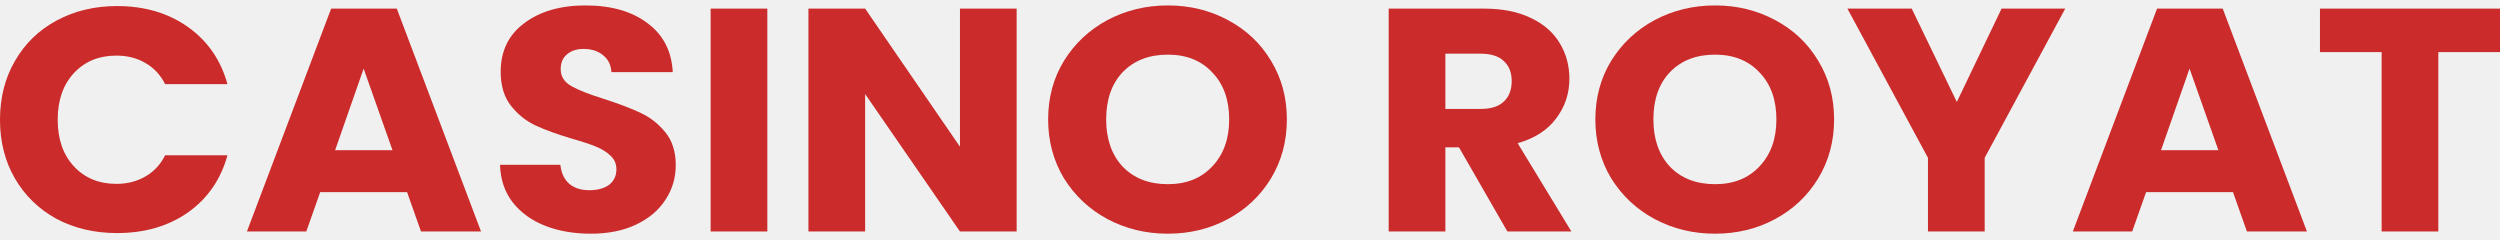
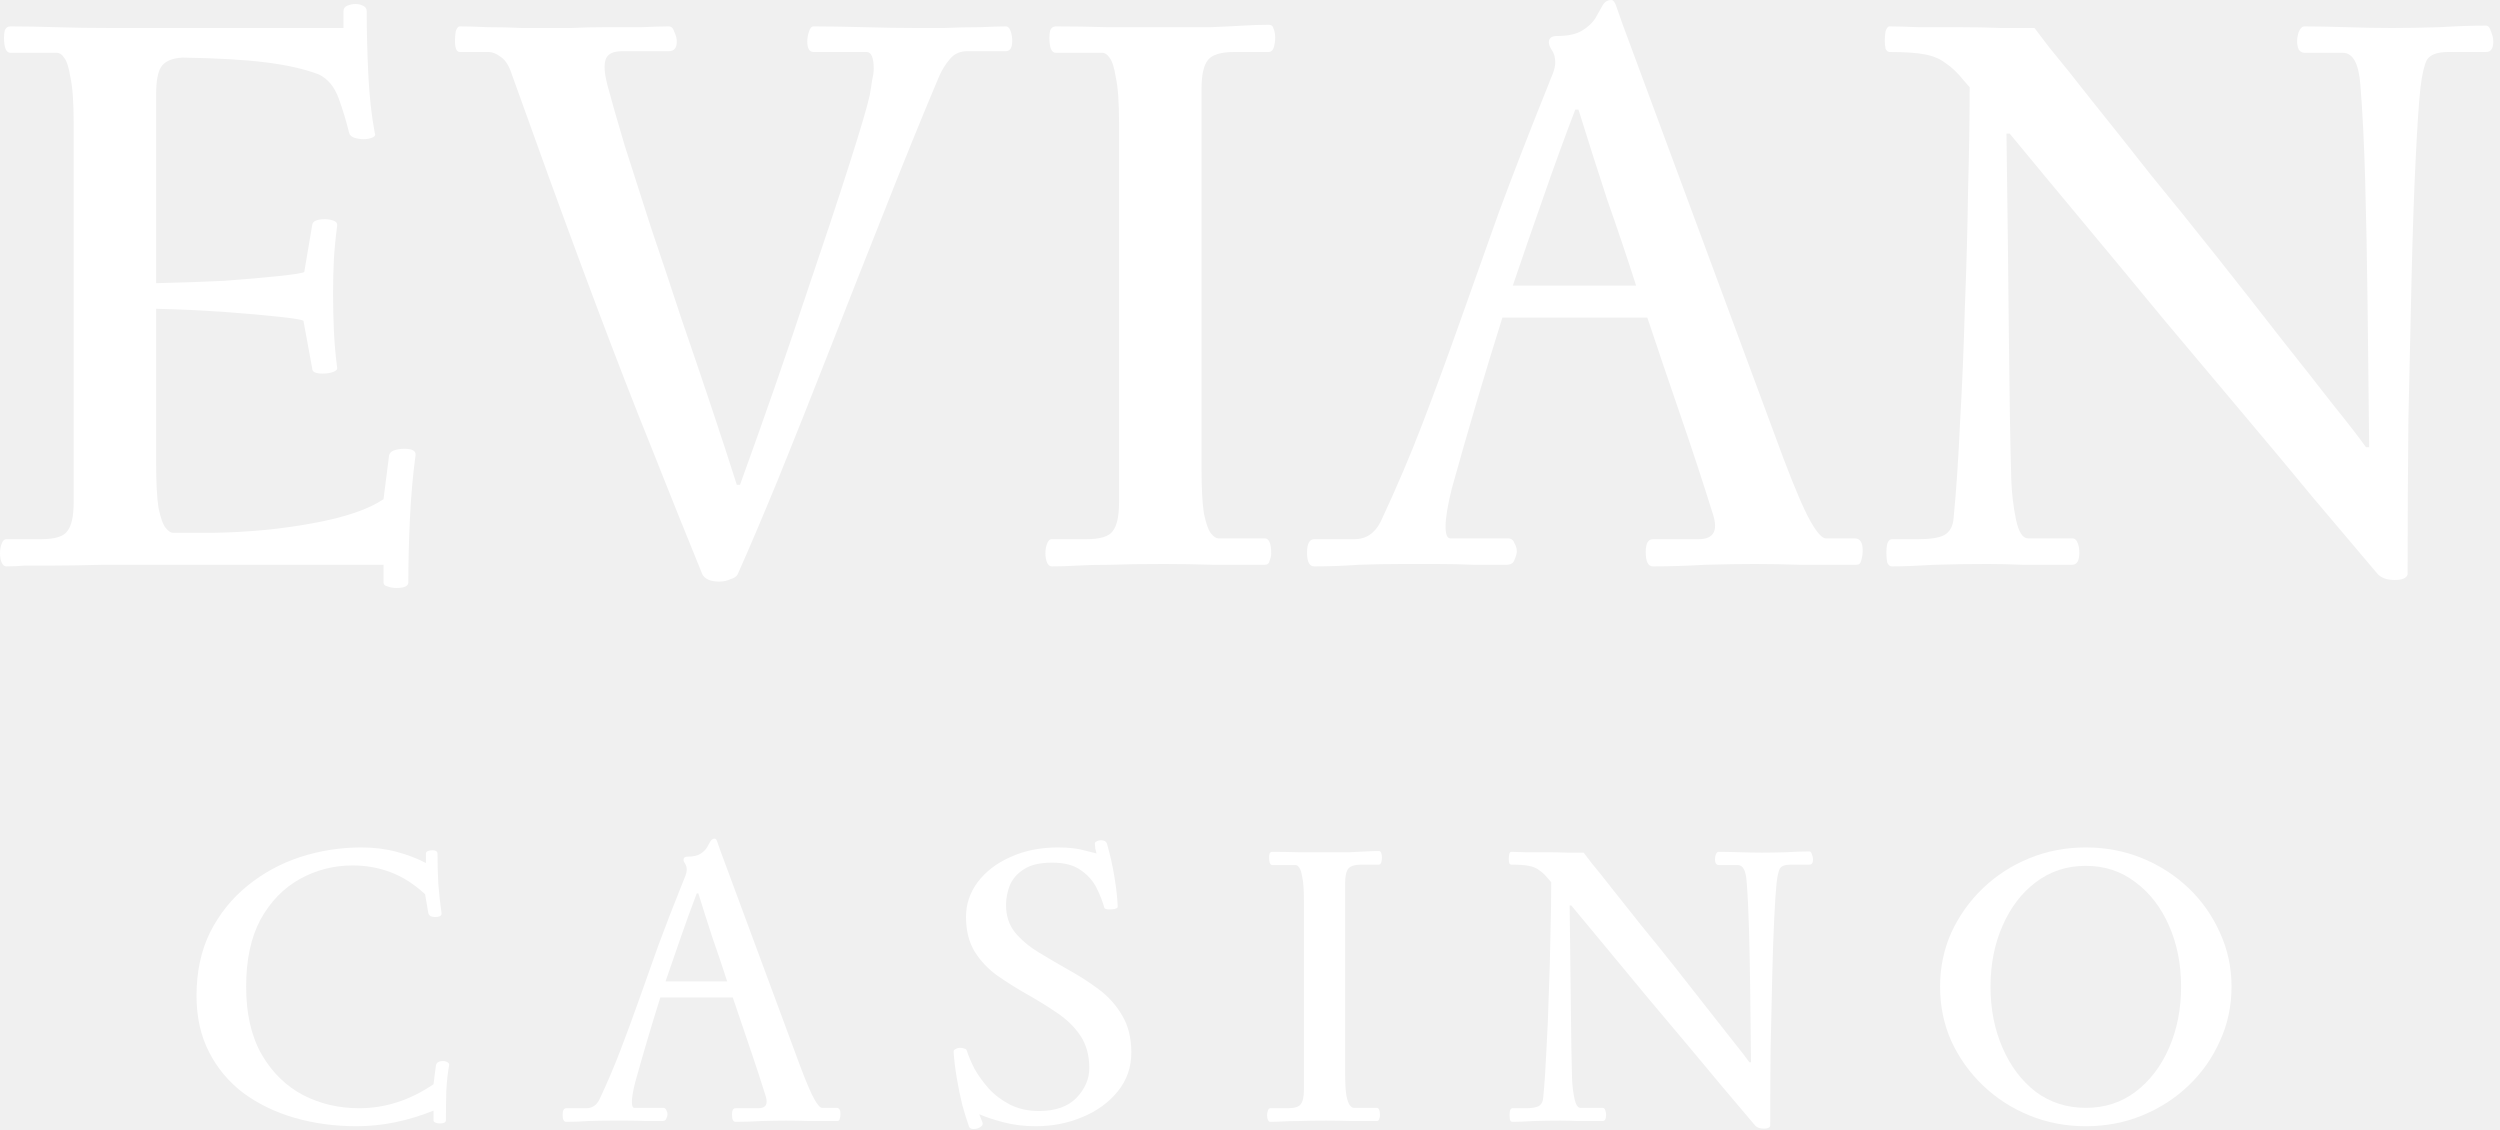
- <svg xmlns="http://www.w3.org/2000/svg" width="230" height="22" viewBox="0 0 230 22" fill="none">
-   <g id="casino royat">
-     <path d="M0 11.015C0 8.99 0.458 7.188 1.373 5.611C2.288 4.015 3.559 2.778 5.186 1.902C6.833 1.006 8.694 0.558 10.768 0.558C13.31 0.558 15.486 1.201 17.296 2.486C19.106 3.771 20.316 5.524 20.926 7.743H15.191C14.764 6.887 14.154 6.234 13.361 5.787C12.588 5.339 11.704 5.115 10.707 5.115C9.101 5.115 7.799 5.65 6.803 6.721C5.806 7.792 5.308 9.223 5.308 11.015C5.308 12.806 5.806 14.237 6.803 15.308C7.799 16.379 9.101 16.915 10.707 16.915C11.704 16.915 12.588 16.691 13.361 16.243C14.154 15.795 14.764 15.143 15.191 14.286H20.926C20.316 16.506 19.106 18.258 17.296 19.543C15.486 20.809 13.31 21.442 10.768 21.442C8.694 21.442 6.833 21.003 5.186 20.127C3.559 19.232 2.288 17.995 1.373 16.418C0.458 14.841 0 13.04 0 11.015Z" fill="#CB2B2B" />
-     <path d="M37.451 17.674H29.459L28.178 21.296H22.717L30.465 0.792H36.505L44.254 21.296H38.732L37.451 17.674ZM36.109 13.819L33.455 6.312L30.831 13.819H36.109Z" fill="#CB2B2B" />
-     <path d="M54.36 21.5C52.794 21.5 51.391 21.257 50.15 20.77C48.91 20.283 47.913 19.563 47.161 18.608C46.429 17.654 46.042 16.506 46.002 15.162H51.553C51.635 15.921 51.909 16.506 52.377 16.915C52.845 17.304 53.455 17.499 54.207 17.499C54.98 17.499 55.59 17.333 56.038 17.002C56.485 16.652 56.709 16.174 56.709 15.571C56.709 15.065 56.526 14.646 56.16 14.315C55.814 13.984 55.377 13.711 54.848 13.497C54.34 13.283 53.607 13.04 52.652 12.767C51.269 12.358 50.14 11.949 49.266 11.54C48.391 11.131 47.639 10.528 47.008 9.729C46.378 8.931 46.063 7.889 46.063 6.604C46.063 4.696 46.785 3.207 48.228 2.136C49.672 1.045 51.553 0.5 53.872 0.5C56.231 0.5 58.132 1.045 59.576 2.136C61.02 3.207 61.793 4.706 61.894 6.634H56.251C56.21 5.971 55.956 5.455 55.489 5.086C55.021 4.696 54.421 4.501 53.689 4.501C53.058 4.501 52.55 4.667 52.163 4.998C51.777 5.309 51.584 5.767 51.584 6.371C51.584 7.033 51.909 7.549 52.56 7.919C53.211 8.289 54.228 8.688 55.611 9.116C56.993 9.564 58.112 9.992 58.966 10.401C59.84 10.81 60.593 11.404 61.223 12.183C61.854 12.962 62.169 13.964 62.169 15.191C62.169 16.36 61.854 17.421 61.223 18.375C60.613 19.329 59.718 20.088 58.539 20.653C57.359 21.218 55.966 21.5 54.36 21.5Z" fill="#CB2B2B" />
-     <path d="M70.595 0.792V21.296H65.379V0.792H70.595Z" fill="#CB2B2B" />
-     <path d="M93.532 21.296H88.316L79.592 8.649V21.296H74.376V0.792H79.592L88.316 13.497V0.792H93.532V21.296Z" fill="#CB2B2B" />
-     <path d="M107.441 21.5C105.428 21.5 103.577 21.052 101.889 20.157C100.222 19.261 98.89 18.015 97.893 16.418C96.917 14.802 96.429 12.991 96.429 10.985C96.429 8.98 96.917 7.179 97.893 5.582C98.89 3.985 100.222 2.739 101.889 1.844C103.577 0.948 105.428 0.5 107.441 0.5C109.454 0.5 111.295 0.948 112.962 1.844C114.65 2.739 115.972 3.985 116.928 5.582C117.904 7.179 118.392 8.98 118.392 10.985C118.392 12.991 117.904 14.802 116.928 16.418C115.952 18.015 114.63 19.261 112.962 20.157C111.295 21.052 109.454 21.5 107.441 21.5ZM107.441 16.944C109.149 16.944 110.512 16.398 111.529 15.308C112.566 14.218 113.084 12.777 113.084 10.985C113.084 9.175 112.566 7.734 111.529 6.663C110.512 5.572 109.149 5.027 107.441 5.027C105.712 5.027 104.33 5.563 103.292 6.634C102.276 7.704 101.767 9.155 101.767 10.985C101.767 12.796 102.276 14.247 103.292 15.337C104.33 16.408 105.712 16.944 107.441 16.944Z" fill="#CB2B2B" />
-     <path d="M138.679 21.296L134.226 13.556H132.975V21.296H127.759V0.792H136.513C138.201 0.792 139.635 1.074 140.814 1.639C142.014 2.204 142.909 2.983 143.499 3.976C144.089 4.949 144.384 6.04 144.384 7.247C144.384 8.61 143.977 9.827 143.163 10.898C142.37 11.969 141.191 12.728 139.625 13.176L144.567 21.296H138.679ZM132.975 10.022H136.208C137.164 10.022 137.876 9.798 138.344 9.35C138.832 8.902 139.076 8.269 139.076 7.451C139.076 6.672 138.832 6.059 138.344 5.611C137.876 5.163 137.164 4.939 136.208 4.939H132.975V10.022Z" fill="#CB2B2B" />
-     <path d="M157.786 21.5C155.772 21.5 153.922 21.052 152.234 20.157C150.566 19.261 149.234 18.015 148.238 16.418C147.261 14.802 146.773 12.991 146.773 10.985C146.773 8.98 147.261 7.179 148.238 5.582C149.234 3.985 150.566 2.739 152.234 1.844C153.922 0.948 155.772 0.5 157.786 0.5C159.799 0.5 161.639 0.948 163.307 1.844C164.995 2.739 166.317 3.985 167.272 5.582C168.249 7.179 168.737 8.98 168.737 10.985C168.737 12.991 168.249 14.802 167.272 16.418C166.296 18.015 164.974 19.261 163.307 20.157C161.639 21.052 159.799 21.5 157.786 21.5ZM157.786 16.944C159.494 16.944 160.856 16.398 161.873 15.308C162.91 14.218 163.429 12.777 163.429 10.985C163.429 9.175 162.91 7.734 161.873 6.663C160.856 5.572 159.494 5.027 157.786 5.027C156.057 5.027 154.674 5.563 153.637 6.634C152.62 7.704 152.112 9.155 152.112 10.985C152.112 12.796 152.62 14.247 153.637 15.337C154.674 16.408 156.057 16.944 157.786 16.944Z" fill="#CB2B2B" />
-     <path d="M190.002 0.792L182.59 14.52V21.296H177.373V14.52L169.961 0.792H175.879L180.027 9.379L184.145 0.792H190.002Z" fill="#CB2B2B" />
-     <path d="M205.435 17.674H197.442L196.161 21.296H190.701L198.449 0.792H204.489L212.237 21.296H206.716L205.435 17.674ZM204.092 13.819L201.438 6.312L198.815 13.819H204.092Z" fill="#CB2B2B" />
-     <path d="M230 0.792V4.793H224.326V21.296H219.11V4.793H213.436V0.792H230Z" fill="#CB2B2B" />
+ <svg xmlns="http://www.w3.org/2000/svg" width="124" height="56" viewBox="0 0 124 56" fill="none">
+   <g id="Vector">
+     <path d="M9.747 49.393C9.747 48.203 9.972 47.151 10.422 46.239C10.885 45.326 11.501 44.559 12.269 43.938C13.05 43.303 13.924 42.826 14.89 42.509C15.869 42.192 16.882 42.033 17.928 42.033C18.55 42.033 19.133 42.106 19.675 42.251C20.218 42.397 20.701 42.582 21.125 42.807V42.35C21.125 42.284 21.158 42.238 21.224 42.211C21.29 42.185 21.363 42.172 21.442 42.172C21.614 42.172 21.701 42.231 21.701 42.35C21.701 42.84 21.714 43.336 21.74 43.838C21.78 44.341 21.833 44.824 21.899 45.287C21.912 45.353 21.886 45.406 21.82 45.445C21.753 45.472 21.674 45.485 21.581 45.485C21.502 45.485 21.429 45.472 21.363 45.445C21.297 45.406 21.257 45.353 21.244 45.287L21.085 44.354C20.542 43.852 19.973 43.488 19.377 43.263C18.782 43.038 18.153 42.926 17.491 42.926C16.551 42.926 15.678 43.151 14.87 43.6C14.062 44.05 13.414 44.718 12.924 45.604C12.447 46.49 12.209 47.601 12.209 48.937C12.209 50.286 12.467 51.41 12.984 52.31C13.5 53.196 14.182 53.864 15.029 54.314C15.876 54.75 16.803 54.968 17.809 54.968C19.106 54.968 20.337 54.572 21.502 53.778L21.621 52.846C21.648 52.7 21.767 52.627 21.979 52.627C22.058 52.627 22.131 52.647 22.197 52.687C22.263 52.727 22.29 52.779 22.276 52.846C22.21 53.189 22.164 53.606 22.137 54.095C22.124 54.572 22.118 55.061 22.118 55.563C22.118 55.669 22.018 55.722 21.82 55.722C21.74 55.722 21.668 55.709 21.601 55.683C21.535 55.656 21.502 55.616 21.502 55.563V55.087C20.218 55.603 18.947 55.861 17.69 55.861C16.604 55.861 15.578 55.722 14.612 55.444C13.659 55.167 12.812 54.757 12.07 54.214C11.342 53.659 10.773 52.978 10.363 52.171C9.952 51.364 9.747 50.438 9.747 49.393Z" fill="white" />
+     <path d="M37.974 54.353C37.723 53.547 37.458 52.74 37.18 51.933C36.902 51.126 36.624 50.306 36.346 49.473H32.752C32.315 50.861 31.898 52.27 31.501 53.699C31.448 53.91 31.408 54.095 31.382 54.254C31.355 54.413 31.342 54.545 31.342 54.651C31.342 54.849 31.382 54.949 31.461 54.949H32.891C32.97 54.949 33.023 54.988 33.05 55.068C33.09 55.134 33.109 55.2 33.109 55.266C33.109 55.319 33.09 55.392 33.05 55.484C33.023 55.563 32.957 55.603 32.851 55.603C32.639 55.603 32.375 55.603 32.057 55.603C31.739 55.59 31.422 55.583 31.104 55.583C30.786 55.583 30.515 55.583 30.29 55.583C29.906 55.583 29.535 55.59 29.178 55.603C28.82 55.63 28.456 55.643 28.086 55.643C27.966 55.643 27.907 55.531 27.907 55.306C27.907 55.081 27.966 54.968 28.086 54.968H29.078C29.37 54.968 29.588 54.823 29.734 54.532C30.118 53.712 30.462 52.905 30.766 52.111C31.071 51.318 31.375 50.491 31.68 49.632C31.984 48.772 32.308 47.859 32.653 46.894C33.01 45.928 33.42 44.87 33.884 43.719C33.923 43.613 33.963 43.514 34.003 43.422C34.043 43.316 34.062 43.223 34.062 43.144C34.062 43.025 34.036 42.926 33.983 42.846C33.93 42.767 33.904 42.701 33.904 42.648C33.904 42.542 33.97 42.489 34.102 42.489C34.38 42.489 34.592 42.443 34.738 42.35C34.883 42.258 34.989 42.158 35.055 42.053C35.121 41.934 35.181 41.828 35.234 41.735C35.287 41.643 35.36 41.596 35.452 41.596C35.505 41.596 35.552 41.663 35.591 41.795C35.631 41.914 35.677 42.046 35.73 42.192L39.721 52.965C40.013 53.732 40.238 54.254 40.397 54.532C40.556 54.81 40.681 54.949 40.774 54.949H41.489C41.621 54.949 41.687 55.048 41.687 55.246C41.687 55.339 41.674 55.425 41.648 55.504C41.634 55.57 41.595 55.603 41.528 55.603C41.012 55.603 40.549 55.603 40.139 55.603C39.741 55.59 39.364 55.583 39.007 55.583C38.663 55.583 38.252 55.59 37.776 55.603C37.312 55.63 36.882 55.643 36.485 55.643C36.366 55.643 36.306 55.524 36.306 55.286C36.306 55.074 36.366 54.968 36.485 54.968H37.617C37.987 54.968 38.106 54.763 37.974 54.353ZM34.559 44.314C34.281 45.042 34.016 45.769 33.765 46.497C33.513 47.211 33.262 47.938 33.01 48.679H36.068C35.843 47.978 35.605 47.27 35.353 46.556C35.115 45.829 34.877 45.082 34.638 44.314H34.559Z" fill="white" />
+     <path d="M56.114 52.211C56.114 52.938 55.889 53.58 55.439 54.135C55.002 54.677 54.42 55.101 53.692 55.405C52.977 55.709 52.203 55.861 51.369 55.861C50.8 55.861 50.263 55.795 49.76 55.663C49.27 55.531 48.873 55.398 48.569 55.266L48.728 55.663C48.767 55.755 48.734 55.835 48.629 55.901C48.523 55.967 48.41 56 48.291 56C48.185 56 48.112 55.967 48.072 55.901C47.967 55.61 47.854 55.253 47.735 54.83C47.629 54.393 47.536 53.943 47.457 53.48C47.378 53.004 47.325 52.568 47.298 52.171C47.298 52.105 47.331 52.059 47.397 52.032C47.464 51.992 47.543 51.972 47.636 51.972C47.702 51.972 47.768 51.986 47.834 52.012C47.9 52.025 47.94 52.059 47.953 52.111C48.033 52.363 48.159 52.66 48.331 53.004C48.516 53.335 48.754 53.666 49.045 53.996C49.337 54.314 49.688 54.578 50.098 54.79C50.522 55.001 50.998 55.107 51.528 55.107C52.348 55.107 52.97 54.889 53.394 54.453C53.818 54.003 54.029 53.513 54.029 52.984C54.029 52.349 53.884 51.814 53.593 51.377C53.301 50.941 52.917 50.564 52.441 50.246C51.978 49.929 51.488 49.625 50.972 49.334C50.455 49.043 49.959 48.732 49.482 48.401C49.019 48.071 48.642 47.674 48.35 47.211C48.059 46.735 47.914 46.16 47.914 45.485C47.914 44.85 48.106 44.275 48.489 43.759C48.887 43.23 49.429 42.813 50.118 42.509C50.806 42.192 51.594 42.033 52.481 42.033C53.023 42.033 53.474 42.086 53.831 42.192C54.202 42.284 54.387 42.331 54.387 42.331C54.374 42.291 54.354 42.211 54.327 42.092C54.314 41.973 54.307 41.901 54.307 41.874C54.294 41.808 54.321 41.762 54.387 41.735C54.453 41.696 54.526 41.676 54.605 41.676C54.764 41.676 54.863 41.729 54.903 41.834C55.062 42.39 55.188 42.952 55.28 43.521C55.373 44.09 55.426 44.579 55.439 44.989C55.426 45.029 55.373 45.062 55.28 45.088C55.201 45.101 55.115 45.108 55.022 45.108C54.903 45.108 54.824 45.088 54.784 45.048C54.691 44.718 54.559 44.381 54.387 44.037C54.215 43.693 53.957 43.402 53.612 43.164C53.268 42.912 52.792 42.787 52.183 42.787C51.574 42.787 51.104 42.899 50.773 43.124C50.442 43.336 50.21 43.607 50.078 43.938C49.959 44.255 49.899 44.572 49.899 44.89C49.899 45.419 50.045 45.868 50.336 46.239C50.641 46.609 51.031 46.94 51.508 47.231C51.984 47.522 52.481 47.813 52.997 48.104C53.526 48.395 54.029 48.719 54.506 49.076C54.983 49.433 55.366 49.863 55.658 50.365C55.962 50.868 56.114 51.483 56.114 52.211Z" fill="white" />
+     <path d="M66.719 53.203C66.719 53.705 66.739 54.082 66.779 54.334C66.832 54.585 66.891 54.75 66.958 54.83C67.024 54.909 67.083 54.949 67.136 54.949H68.288C68.394 54.949 68.447 55.074 68.447 55.325C68.447 55.378 68.434 55.438 68.407 55.504C68.394 55.57 68.354 55.603 68.288 55.603C67.878 55.603 67.454 55.603 67.017 55.603C66.594 55.59 66.183 55.583 65.786 55.583C65.23 55.583 64.787 55.59 64.456 55.603C64.125 55.603 63.853 55.61 63.642 55.623C63.43 55.636 63.218 55.643 63.006 55.643C62.953 55.643 62.914 55.61 62.887 55.544C62.861 55.478 62.847 55.405 62.847 55.325C62.847 55.233 62.861 55.154 62.887 55.087C62.914 55.008 62.953 54.968 63.006 54.968H63.86C64.204 54.968 64.423 54.902 64.515 54.77C64.621 54.638 64.674 54.4 64.674 54.056V44.652C64.674 44.136 64.648 43.759 64.595 43.521C64.555 43.27 64.502 43.104 64.436 43.025C64.383 42.946 64.323 42.906 64.257 42.906H63.105C63 42.906 62.947 42.78 62.947 42.529C62.947 42.463 62.953 42.403 62.967 42.35C62.993 42.284 63.039 42.251 63.105 42.251C63.529 42.251 63.953 42.258 64.376 42.271C64.8 42.271 65.21 42.271 65.607 42.271C66.177 42.271 66.62 42.271 66.938 42.271C67.269 42.258 67.54 42.245 67.752 42.231C67.964 42.218 68.175 42.211 68.387 42.211C68.454 42.211 68.493 42.245 68.507 42.311C68.533 42.377 68.546 42.45 68.546 42.529C68.546 42.621 68.533 42.707 68.507 42.787C68.48 42.853 68.44 42.886 68.387 42.886H67.534C67.203 42.886 66.984 42.952 66.878 43.084C66.772 43.217 66.719 43.455 66.719 43.799V53.203Z" fill="white" />
+     <path d="M87.068 55.841C87.068 55.841 86.922 55.669 86.631 55.325C86.34 54.982 85.943 54.512 85.44 53.917C84.95 53.322 84.387 52.647 83.752 51.893C83.117 51.139 82.455 50.352 81.766 49.532C81.091 48.712 80.423 47.905 79.761 47.112C79.099 46.318 78.49 45.584 77.934 44.91H77.855C77.881 46.814 77.901 48.487 77.914 49.929C77.927 51.371 77.947 52.561 77.974 53.5C77.987 53.844 78.027 54.175 78.093 54.492C78.159 54.796 78.258 54.949 78.391 54.949H79.483C79.549 54.949 79.595 54.988 79.622 55.068C79.648 55.134 79.662 55.213 79.662 55.306C79.662 55.504 79.602 55.603 79.483 55.603C78.993 55.603 78.589 55.603 78.272 55.603C77.954 55.59 77.656 55.583 77.378 55.583C76.928 55.583 76.491 55.59 76.068 55.603C75.644 55.63 75.293 55.643 75.015 55.643C74.962 55.643 74.922 55.61 74.896 55.544C74.883 55.464 74.876 55.385 74.876 55.306C74.876 55.226 74.883 55.154 74.896 55.087C74.922 55.008 74.962 54.968 75.015 54.968H75.671C75.962 54.968 76.174 54.935 76.306 54.869C76.451 54.79 76.531 54.644 76.544 54.433C76.61 53.758 76.663 52.971 76.703 52.072C76.756 51.172 76.796 50.227 76.822 49.235C76.862 48.243 76.888 47.277 76.902 46.338C76.928 45.386 76.941 44.526 76.941 43.759L76.802 43.6C76.643 43.402 76.491 43.256 76.346 43.164C76.213 43.058 76.041 42.985 75.829 42.946C75.631 42.906 75.34 42.886 74.956 42.886C74.916 42.886 74.883 42.859 74.856 42.807C74.843 42.74 74.837 42.674 74.837 42.608C74.837 42.529 74.843 42.45 74.856 42.37C74.883 42.291 74.916 42.251 74.956 42.251C75.128 42.251 75.366 42.258 75.671 42.271C75.988 42.271 76.326 42.271 76.683 42.271C77.054 42.271 77.405 42.278 77.736 42.291C78.067 42.291 78.338 42.291 78.55 42.291C78.55 42.291 78.675 42.456 78.927 42.787C79.192 43.104 79.536 43.534 79.959 44.076C80.396 44.619 80.879 45.227 81.409 45.902C81.952 46.563 82.501 47.244 83.057 47.945C83.613 48.646 84.142 49.321 84.646 49.969C85.149 50.604 85.585 51.159 85.956 51.635C86.34 52.111 86.611 52.462 86.77 52.687H86.85C86.836 51.457 86.823 50.28 86.81 49.155C86.797 48.031 86.777 47.006 86.75 46.08C86.724 45.141 86.684 44.347 86.631 43.699C86.591 43.17 86.446 42.906 86.194 42.906H85.241C85.188 42.906 85.142 42.879 85.102 42.826C85.076 42.76 85.062 42.694 85.062 42.628C85.062 42.549 85.076 42.469 85.102 42.39C85.142 42.297 85.188 42.251 85.241 42.251C85.532 42.251 85.883 42.258 86.294 42.271C86.704 42.284 87.075 42.291 87.406 42.291C87.776 42.291 88.173 42.284 88.597 42.271C89.021 42.245 89.404 42.231 89.749 42.231C89.802 42.231 89.841 42.278 89.868 42.37C89.907 42.463 89.927 42.549 89.927 42.628C89.927 42.8 89.868 42.886 89.749 42.886H88.815C88.537 42.886 88.359 42.952 88.279 43.084C88.213 43.217 88.16 43.448 88.12 43.779C88.081 44.149 88.041 44.744 88.001 45.564C87.962 46.371 87.928 47.33 87.902 48.441C87.876 49.539 87.849 50.723 87.823 51.992C87.809 53.262 87.803 54.545 87.803 55.841C87.776 55.934 87.67 55.98 87.485 55.98C87.3 55.98 87.161 55.934 87.068 55.841Z" fill="white" />
+     <path d="M103.456 42.033C104.449 42.033 105.382 42.211 106.256 42.569C107.129 42.926 107.897 43.422 108.559 44.056C109.221 44.691 109.737 45.425 110.108 46.259C110.492 47.092 110.684 47.985 110.684 48.937C110.684 49.903 110.492 50.802 110.108 51.635C109.737 52.468 109.221 53.203 108.559 53.837C107.897 54.472 107.129 54.968 106.256 55.325C105.382 55.683 104.449 55.861 103.456 55.861C102.463 55.861 101.53 55.683 100.656 55.325C99.782 54.968 99.015 54.472 98.353 53.837C97.691 53.203 97.168 52.468 96.784 51.635C96.413 50.802 96.228 49.903 96.228 48.937C96.228 47.985 96.413 47.092 96.784 46.259C97.168 45.425 97.691 44.691 98.353 44.056C99.015 43.422 99.782 42.926 100.656 42.569C101.53 42.211 102.463 42.033 103.456 42.033ZM103.456 42.946C102.516 42.946 101.689 43.217 100.974 43.759C100.272 44.288 99.723 45.009 99.326 45.921C98.928 46.821 98.73 47.826 98.73 48.937C98.73 50.048 98.928 51.06 99.326 51.972C99.723 52.885 100.272 53.613 100.974 54.155C101.689 54.684 102.516 54.949 103.456 54.949C104.396 54.949 105.216 54.684 105.918 54.155C106.633 53.613 107.189 52.885 107.586 51.972C107.983 51.06 108.182 50.048 108.182 48.937C108.182 47.826 107.983 46.821 107.586 45.921C107.189 45.009 106.633 44.288 105.918 43.759C105.216 43.217 104.396 42.946 103.456 42.946Z" fill="white" />
+     <path d="M7.744 14.046C8.909 14.02 10.034 13.98 11.12 13.928C12.205 13.848 13.118 13.769 13.86 13.689C14.601 13.61 15.011 13.544 15.091 13.491L15.488 11.15C15.514 10.965 15.726 10.872 16.123 10.872C16.282 10.872 16.428 10.899 16.56 10.951C16.693 11.004 16.746 11.097 16.719 11.229C16.64 11.838 16.587 12.393 16.56 12.896C16.534 13.398 16.52 13.954 16.52 14.562C16.52 15.144 16.534 15.753 16.56 16.388C16.587 16.996 16.64 17.604 16.719 18.213C16.746 18.319 16.679 18.398 16.52 18.451C16.362 18.504 16.19 18.53 16.004 18.53C15.66 18.53 15.488 18.451 15.488 18.292L15.051 15.911C14.972 15.858 14.575 15.792 13.86 15.713C13.145 15.634 12.245 15.554 11.159 15.475C10.074 15.396 8.935 15.343 7.744 15.316V22.935C7.744 23.94 7.784 24.694 7.863 25.196C7.969 25.699 8.088 26.03 8.221 26.188C8.353 26.347 8.472 26.427 8.578 26.427H10.603C12.324 26.4 13.966 26.241 15.528 25.95C17.116 25.659 18.281 25.262 19.022 24.76L19.3 22.578C19.327 22.472 19.406 22.392 19.539 22.34C19.698 22.287 19.87 22.26 20.055 22.26C20.452 22.26 20.637 22.366 20.611 22.578C20.479 23.556 20.386 24.601 20.333 25.712C20.28 26.823 20.253 27.881 20.253 28.887C20.253 29.072 20.055 29.164 19.658 29.164C19.499 29.164 19.353 29.138 19.221 29.085C19.089 29.058 19.022 28.992 19.022 28.887V28.014H9.213C7.519 28.014 6.142 28.014 5.083 28.014C4.051 28.04 3.23 28.053 2.621 28.053C2.039 28.053 1.575 28.053 1.231 28.053C0.913 28.08 0.609 28.093 0.318 28.093C0.212 28.093 0.132 28.027 0.079 27.895C0.026 27.762 0 27.617 0 27.458C0 27.273 0.026 27.114 0.079 26.982C0.132 26.823 0.212 26.744 0.318 26.744H2.025C2.714 26.744 3.151 26.612 3.336 26.347C3.548 26.083 3.654 25.606 3.654 24.919V6.111C3.654 5.079 3.601 4.325 3.495 3.849C3.415 3.346 3.309 3.016 3.177 2.857C3.071 2.698 2.952 2.619 2.82 2.619H0.516C0.304 2.619 0.199 2.368 0.199 1.865C0.199 1.733 0.212 1.614 0.238 1.508C0.291 1.376 0.384 1.309 0.516 1.309C1.205 1.309 1.959 1.323 2.78 1.349C3.601 1.376 4.514 1.389 5.52 1.389H17.037V0.556C17.037 0.423 17.103 0.331 17.235 0.278C17.368 0.225 17.5 0.198 17.633 0.198C17.765 0.198 17.884 0.225 17.99 0.278C18.122 0.331 18.189 0.423 18.189 0.556C18.189 1.534 18.215 2.579 18.268 3.69C18.321 4.775 18.427 5.74 18.586 6.587C18.639 6.693 18.599 6.772 18.466 6.825C18.334 6.878 18.189 6.904 18.03 6.904C17.871 6.904 17.712 6.878 17.553 6.825C17.421 6.772 17.341 6.693 17.315 6.587C17.182 6.031 17.01 5.463 16.799 4.881C16.587 4.299 16.256 3.902 15.806 3.69C15.117 3.426 14.244 3.227 13.185 3.095C12.152 2.963 10.775 2.883 9.055 2.857C8.525 2.883 8.168 3.042 7.982 3.333C7.823 3.598 7.744 4.047 7.744 4.682V14.046Z" fill="white" />
+     <path d="M36.586 28.49C36.533 28.596 36.414 28.675 36.228 28.728C36.069 28.807 35.884 28.847 35.672 28.847C35.249 28.847 34.971 28.728 34.838 28.49C34.335 27.273 33.263 24.601 31.622 20.475C29.98 16.322 27.902 10.727 25.387 3.69C25.254 3.267 25.069 2.976 24.831 2.817C24.619 2.659 24.42 2.579 24.235 2.579H22.805C22.646 2.579 22.567 2.394 22.567 2.024C22.567 1.865 22.58 1.706 22.607 1.547C22.66 1.389 22.726 1.309 22.805 1.309C23.176 1.309 23.639 1.323 24.195 1.349C24.778 1.349 25.347 1.362 25.903 1.389C26.459 1.389 26.883 1.389 27.174 1.389C27.412 1.389 27.796 1.389 28.326 1.389C28.855 1.362 29.424 1.349 30.033 1.349C30.669 1.349 31.264 1.349 31.82 1.349C32.403 1.323 32.853 1.309 33.17 1.309C33.303 1.309 33.395 1.402 33.448 1.587C33.528 1.746 33.568 1.905 33.568 2.063C33.568 2.381 33.435 2.539 33.17 2.539H30.867C30.39 2.539 30.113 2.685 30.033 2.976C29.954 3.24 29.98 3.637 30.113 4.166C30.324 4.96 30.616 5.978 30.986 7.222C31.383 8.465 31.82 9.827 32.297 11.309C32.8 12.79 33.303 14.298 33.806 15.832C34.335 17.366 34.838 18.848 35.315 20.276C35.791 21.705 36.202 22.961 36.546 24.046H36.705C37.949 20.607 39.022 17.525 39.922 14.8C40.848 12.076 41.59 9.84 42.145 8.095C42.702 6.349 43.032 5.224 43.138 4.722C43.191 4.431 43.231 4.18 43.258 3.968C43.31 3.756 43.337 3.571 43.337 3.412C43.337 2.857 43.218 2.579 42.98 2.579H40.358C40.147 2.579 40.041 2.407 40.041 2.063C40.041 1.905 40.067 1.746 40.12 1.587C40.173 1.402 40.253 1.309 40.358 1.309C41.047 1.309 41.881 1.323 42.86 1.349C43.84 1.376 44.7 1.389 45.442 1.389C45.786 1.389 46.249 1.389 46.832 1.389C47.441 1.362 48.036 1.349 48.619 1.349C49.201 1.323 49.625 1.309 49.889 1.309C49.995 1.309 50.075 1.389 50.128 1.547C50.181 1.706 50.207 1.865 50.207 2.024C50.207 2.368 50.101 2.539 49.889 2.539H47.983C47.613 2.539 47.321 2.672 47.11 2.936C46.898 3.174 46.712 3.479 46.554 3.849C45.706 5.859 44.819 8.042 43.893 10.396C42.966 12.724 42.053 15.039 41.153 17.34C40.253 19.641 39.405 21.771 38.611 23.728C37.817 25.659 37.142 27.247 36.586 28.49Z" fill="white" />
+     <path d="M59.596 23.212C59.596 24.218 59.635 24.972 59.715 25.474C59.821 25.977 59.94 26.307 60.072 26.466C60.205 26.625 60.324 26.704 60.43 26.704H62.733C62.945 26.704 63.051 26.956 63.051 27.458C63.051 27.564 63.024 27.683 62.971 27.815C62.945 27.948 62.865 28.014 62.733 28.014C61.912 28.014 61.065 28.014 60.191 28.014C59.344 27.987 58.523 27.974 57.729 27.974C56.617 27.974 55.73 27.987 55.068 28.014C54.407 28.014 53.864 28.027 53.44 28.053C53.017 28.08 52.593 28.093 52.169 28.093C52.063 28.093 51.984 28.027 51.931 27.895C51.878 27.762 51.852 27.617 51.852 27.458C51.852 27.273 51.878 27.114 51.931 26.982C51.984 26.823 52.063 26.744 52.169 26.744H53.877C54.565 26.744 55.002 26.612 55.188 26.347C55.399 26.083 55.505 25.606 55.505 24.919V6.111C55.505 5.079 55.452 4.325 55.346 3.849C55.267 3.346 55.161 3.016 55.029 2.857C54.923 2.698 54.804 2.619 54.671 2.619H52.368C52.156 2.619 52.05 2.368 52.05 1.865C52.05 1.733 52.063 1.614 52.09 1.508C52.143 1.376 52.236 1.309 52.368 1.309C53.215 1.309 54.062 1.323 54.91 1.349C55.757 1.349 56.577 1.349 57.372 1.349C58.51 1.349 59.397 1.349 60.032 1.349C60.694 1.323 61.237 1.296 61.661 1.27C62.084 1.243 62.508 1.23 62.931 1.23C63.064 1.23 63.143 1.296 63.17 1.428C63.223 1.561 63.249 1.706 63.249 1.865C63.249 2.05 63.223 2.222 63.17 2.381C63.117 2.513 63.037 2.579 62.931 2.579H61.224C60.562 2.579 60.125 2.711 59.913 2.976C59.702 3.24 59.596 3.717 59.596 4.404V23.212Z" fill="white" />
+     <path d="M84.964 25.514C84.461 23.9 83.931 22.287 83.375 20.673C82.819 19.059 82.263 17.419 81.707 15.753H74.519C73.646 18.53 72.812 21.348 72.017 24.204C71.911 24.628 71.832 24.998 71.779 25.315C71.726 25.633 71.7 25.897 71.7 26.109C71.7 26.506 71.779 26.704 71.938 26.704H74.797C74.956 26.704 75.062 26.784 75.115 26.942C75.194 27.075 75.234 27.207 75.234 27.339C75.234 27.445 75.194 27.59 75.115 27.776C75.062 27.934 74.93 28.014 74.718 28.014C74.294 28.014 73.765 28.014 73.129 28.014C72.494 27.987 71.859 27.974 71.223 27.974C70.588 27.974 70.045 27.974 69.595 27.974C68.827 27.974 68.086 27.987 67.371 28.014C66.656 28.067 65.928 28.093 65.187 28.093C64.948 28.093 64.829 27.868 64.829 27.418C64.829 26.969 64.948 26.744 65.187 26.744H67.172C67.755 26.744 68.192 26.453 68.483 25.871C69.251 24.231 69.939 22.617 70.548 21.03C71.157 19.443 71.766 17.79 72.375 16.07C72.984 14.351 73.632 12.525 74.321 10.594C75.035 8.663 75.856 6.547 76.783 4.246C76.862 4.034 76.942 3.836 77.021 3.651C77.101 3.439 77.14 3.254 77.14 3.095C77.14 2.857 77.087 2.659 76.981 2.5C76.876 2.341 76.823 2.209 76.823 2.103C76.823 1.891 76.955 1.786 77.22 1.786C77.776 1.786 78.199 1.693 78.49 1.508C78.782 1.323 78.994 1.124 79.126 0.913C79.258 0.675 79.377 0.463 79.483 0.278C79.589 0.093 79.735 0 79.92 0C80.026 0 80.119 0.132 80.198 0.397C80.278 0.635 80.37 0.899 80.476 1.19L88.459 22.736C89.041 24.271 89.491 25.315 89.809 25.871C90.126 26.427 90.378 26.704 90.563 26.704H91.993C92.258 26.704 92.39 26.903 92.39 27.299C92.39 27.485 92.364 27.657 92.311 27.815C92.284 27.948 92.205 28.014 92.072 28.014C91.04 28.014 90.113 28.014 89.292 28.014C88.498 27.987 87.744 27.974 87.029 27.974C86.34 27.974 85.52 27.987 84.567 28.014C83.64 28.067 82.779 28.093 81.985 28.093C81.747 28.093 81.628 27.855 81.628 27.379C81.628 26.956 81.747 26.744 81.985 26.744H84.249C84.99 26.744 85.228 26.334 84.964 25.514ZM78.133 5.436C77.577 6.891 77.048 8.346 76.545 9.801C76.042 11.229 75.538 12.684 75.035 14.165H81.151C80.701 12.764 80.225 11.348 79.722 9.92C79.245 8.465 78.769 6.97 78.292 5.436H78.133Z" fill="white" />
+     <path d="M117.948 28.49C117.948 28.49 117.657 28.146 117.074 27.458C116.492 26.77 115.698 25.831 114.692 24.641C113.712 23.451 112.587 22.101 111.316 20.594C110.045 19.086 108.721 17.512 107.345 15.872C105.994 14.232 104.657 12.618 103.334 11.031C102.01 9.444 100.792 7.976 99.68 6.626H99.521C99.574 10.436 99.614 13.782 99.64 16.665C99.667 19.549 99.707 21.93 99.76 23.808C99.786 24.495 99.865 25.157 99.998 25.792C100.13 26.4 100.329 26.704 100.594 26.704H102.778C102.91 26.704 103.003 26.784 103.056 26.942C103.109 27.075 103.135 27.233 103.135 27.418C103.135 27.815 103.016 28.014 102.778 28.014C101.798 28.014 100.991 28.014 100.355 28.014C99.72 27.987 99.124 27.974 98.568 27.974C97.668 27.974 96.794 27.987 95.947 28.014C95.1 28.067 94.398 28.093 93.842 28.093C93.736 28.093 93.657 28.027 93.604 27.895C93.578 27.736 93.564 27.577 93.564 27.418C93.564 27.26 93.578 27.114 93.604 26.982C93.657 26.823 93.736 26.744 93.842 26.744H95.153C95.735 26.744 96.159 26.678 96.424 26.546C96.715 26.387 96.874 26.096 96.9 25.673C97.033 24.323 97.138 22.75 97.218 20.951C97.324 19.152 97.403 17.261 97.456 15.277C97.536 13.293 97.589 11.361 97.615 9.483C97.668 7.579 97.695 5.859 97.695 4.325L97.416 4.008C97.099 3.611 96.794 3.32 96.503 3.135C96.238 2.923 95.894 2.778 95.471 2.698C95.073 2.619 94.491 2.579 93.723 2.579C93.644 2.579 93.578 2.526 93.525 2.42C93.498 2.288 93.485 2.156 93.485 2.024C93.485 1.865 93.498 1.706 93.525 1.547C93.578 1.389 93.644 1.309 93.723 1.309C94.067 1.309 94.544 1.323 95.153 1.349C95.788 1.349 96.463 1.349 97.178 1.349C97.919 1.349 98.621 1.362 99.283 1.389C99.945 1.389 100.488 1.389 100.911 1.389C100.911 1.389 101.163 1.719 101.666 2.381C102.195 3.016 102.884 3.875 103.731 4.96C104.604 6.044 105.571 7.261 106.63 8.61C107.715 9.933 108.814 11.295 109.926 12.697C111.038 14.099 112.097 15.448 113.103 16.745C114.109 18.014 114.983 19.125 115.724 20.078C116.492 21.03 117.035 21.731 117.352 22.181H117.511C117.485 19.721 117.458 17.366 117.432 15.118C117.405 12.869 117.366 10.819 117.313 8.968C117.26 7.089 117.18 5.502 117.074 4.206C116.995 3.148 116.704 2.619 116.201 2.619H114.294C114.189 2.619 114.096 2.566 114.016 2.46C113.963 2.328 113.937 2.196 113.937 2.063C113.937 1.905 113.963 1.746 114.016 1.587C114.096 1.402 114.189 1.309 114.294 1.309C114.877 1.309 115.578 1.323 116.399 1.349C117.22 1.376 117.961 1.389 118.623 1.389C119.364 1.389 120.159 1.376 121.006 1.349C121.853 1.296 122.621 1.27 123.309 1.27C123.415 1.27 123.495 1.362 123.548 1.547C123.627 1.733 123.667 1.905 123.667 2.063C123.667 2.407 123.548 2.579 123.309 2.579H121.443C120.887 2.579 120.529 2.711 120.37 2.976C120.238 3.24 120.132 3.703 120.053 4.365C119.973 5.105 119.894 6.296 119.815 7.936C119.735 9.55 119.669 11.467 119.616 13.689C119.563 15.885 119.51 18.253 119.457 20.792C119.431 23.331 119.417 25.897 119.417 28.49C119.364 28.675 119.153 28.767 118.782 28.767C118.411 28.767 118.133 28.675 117.948 28.49Z" fill="white" />
  </g>
</svg>
